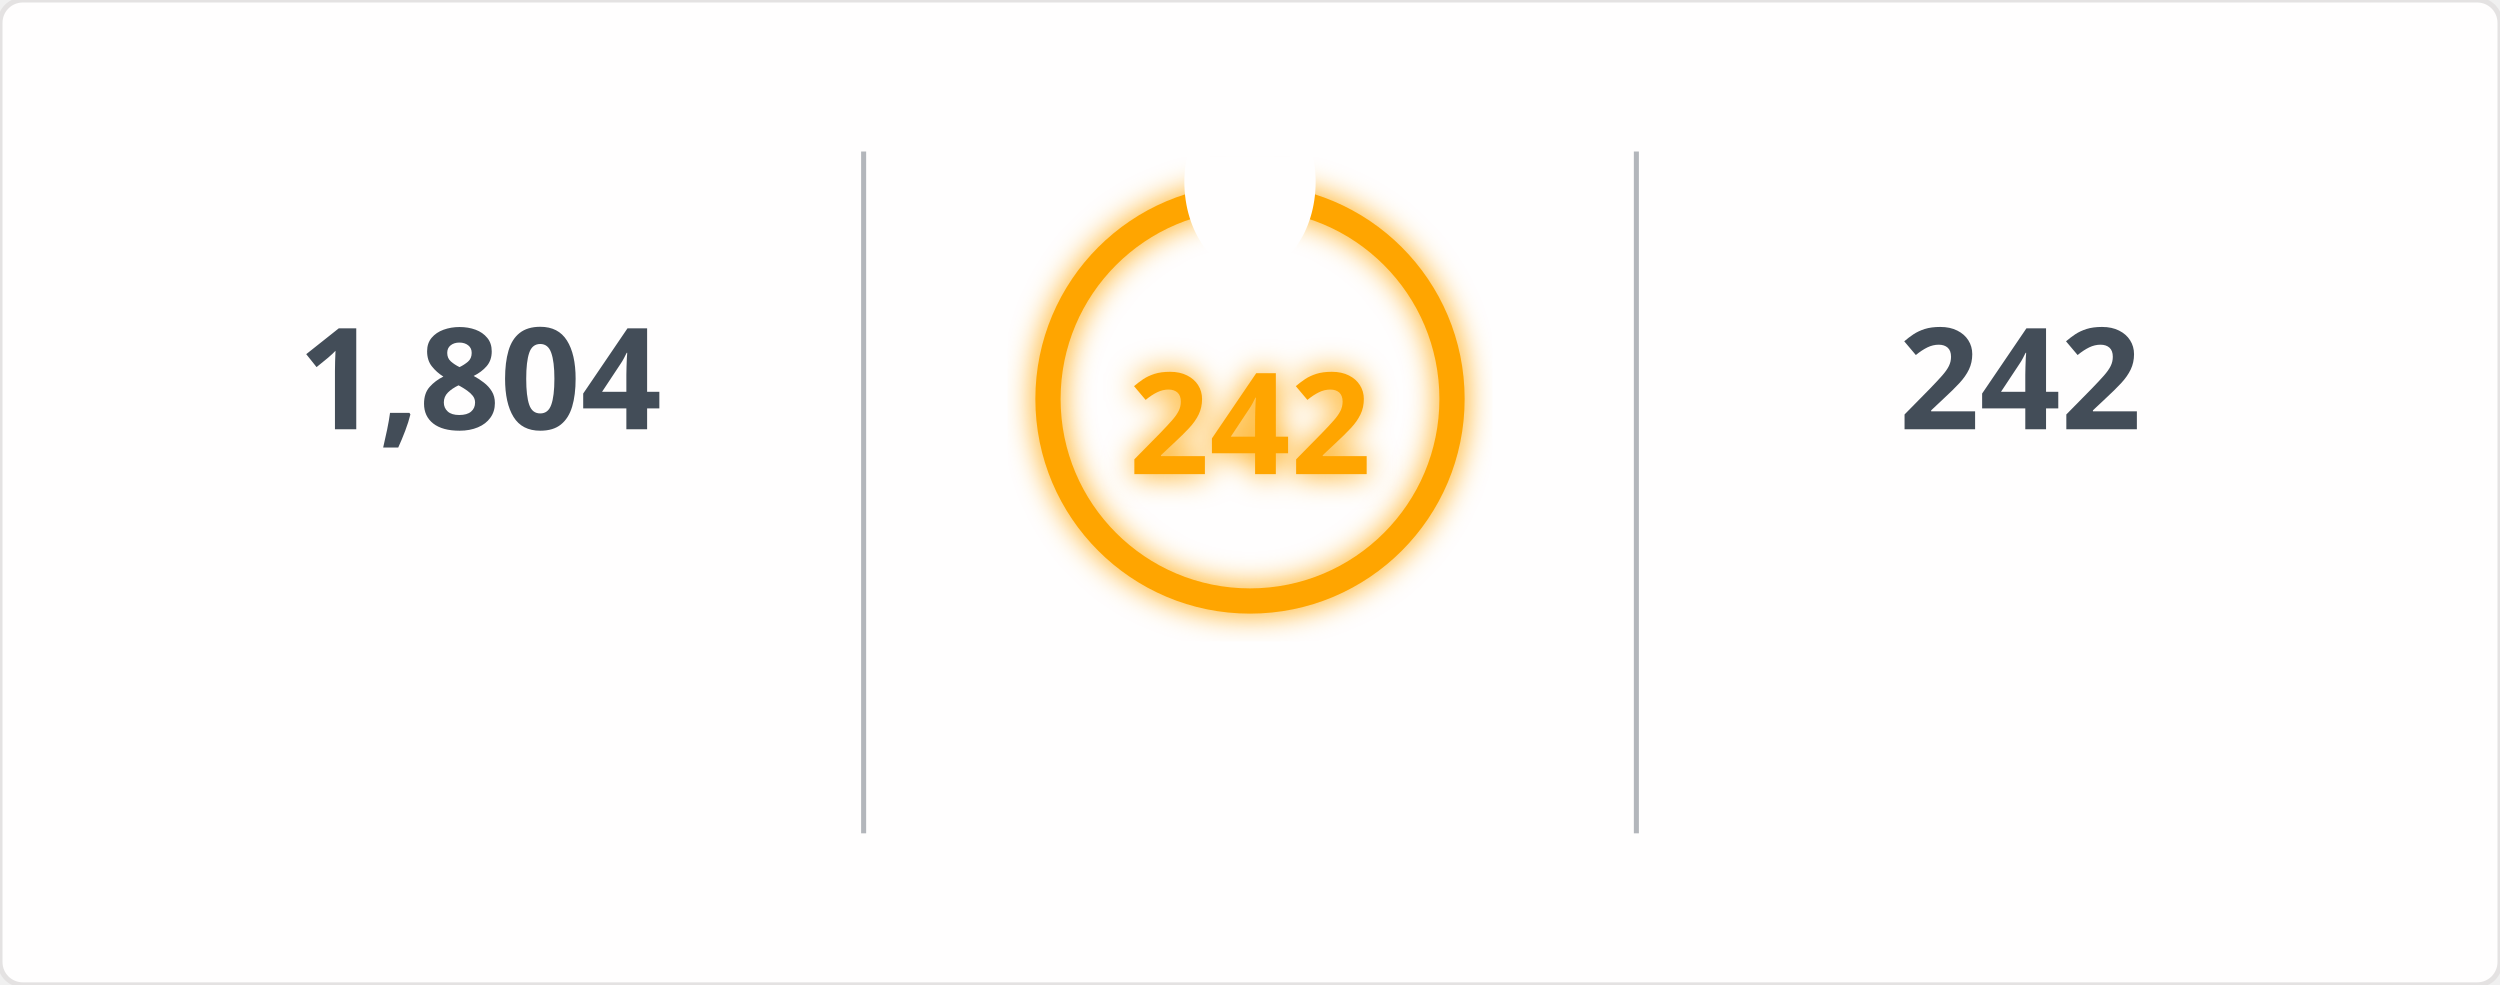
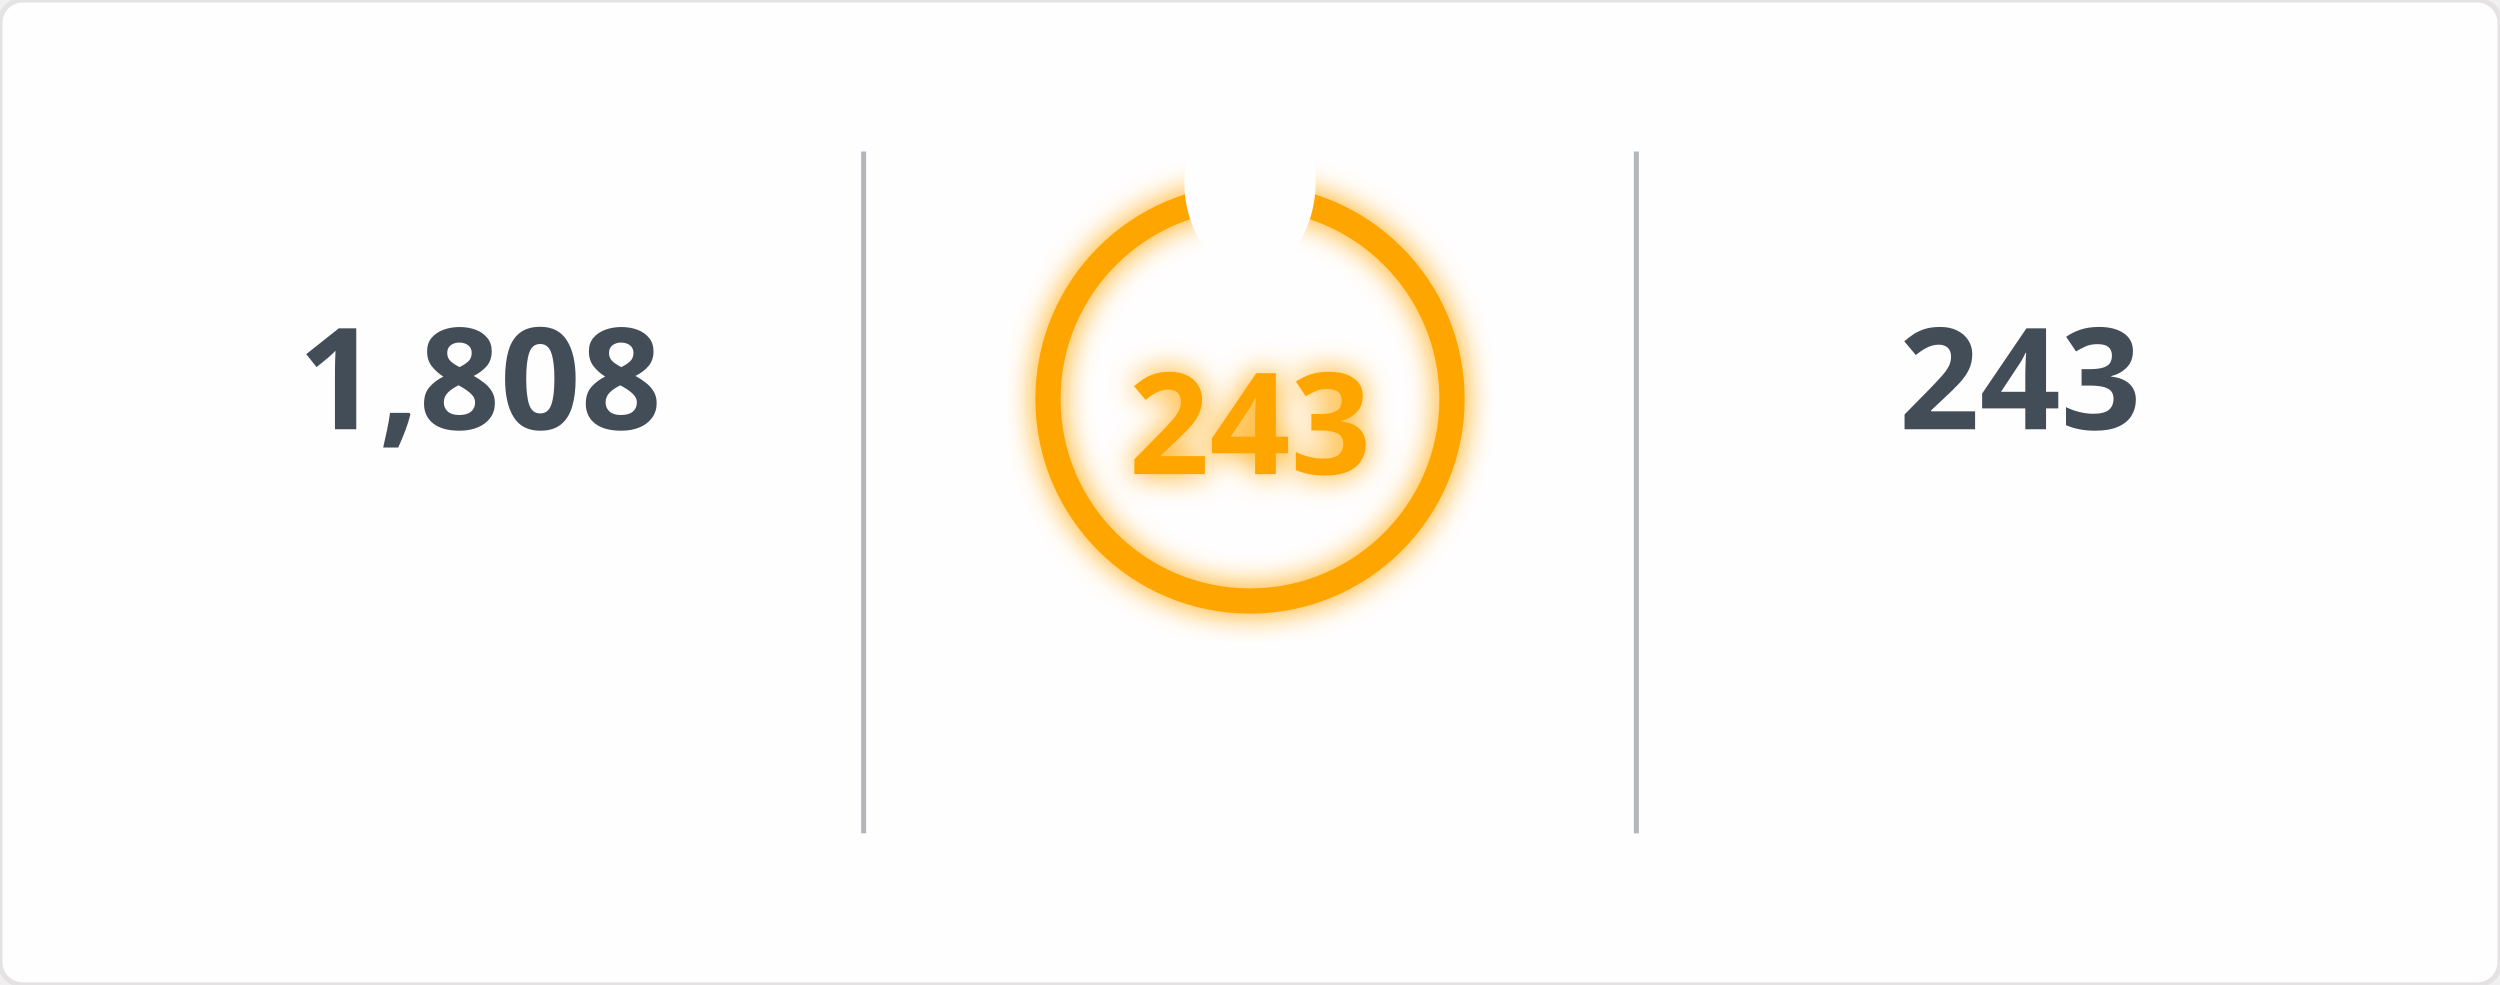
<svg xmlns="http://www.w3.org/2000/svg" width="495" height="195" viewBox="0 0 495 195">
  <defs>
    <filter id="glow" x="-50%" y="-50%" width="200%" height="200%">
      <feGaussianBlur in="SourceGraphic" stdDeviation="3" result="blur" />
      <feMerge>
        <feMergeNode in="blur" />
        <feMergeNode in="SourceGraphic" />
      </feMerge>
    </filter>
    <mask id="mask_out_ring_behind_fire">
      <rect width="495" height="195" fill="white" />
      <ellipse cx="247.5" cy="36" rx="13" ry="18" fill="black" />
    </mask>
  </defs>
  <style>
        @keyframes fadein {
          0% { opacity: 0; }
          100% { opacity: 1; }
        }
        @keyframes glowPulse {
          0% { opacity: 0.6; }
          50% { opacity: 1; }
          100% { opacity: 0.6; }
        }
        @keyframes currstreak {
          0% { font-size: 3px; opacity: 0.2; }
          80% { font-size: 34px; opacity: 1; }
          100% { font-size: 28px; opacity: 1; }
        }
        .header-fire { font: 600 20px 'Segoe UI', Ubuntu, Sans-Serif; fill: orange; filter: url(#glow); animation: glowPulse 2s infinite; }
        .header-text { font: 600 20px 'Segoe UI', Ubuntu, Sans-Serif; fill: black; }
        .stat { font: 700 28px 'Segoe UI', Ubuntu, Sans-Serif; fill: #434d58; text-anchor: middle; animation: fadein 0.6s forwards; }
        .label { font: 400 14px 'Segoe UI', Ubuntu, Sans-Serif; fill: #434d58; text-anchor: middle; opacity: 0; animation: fadein 0.8s forwards; }
        .range { font: 400 12px 'Segoe UI', Ubuntu, Sans-Serif; fill: #434d58; text-anchor: middle; opacity: 0; animation: fadein 1s forwards; }
        .circle-label { font: 700 28px 'Segoe UI', Ubuntu, Sans-Serif; fill: orange; text-anchor: middle; dominant-baseline: middle; filter: url(#glow); animation: currstreak 0.6s forwards; }
        .ring { stroke: orange; filter: url(#glow); animation: glowPulse 2s infinite; }
        .divider { stroke: #434d58; stroke-opacity: 0.4; stroke-width: 1; }
      </style>
  <rect width="100%" height="100%" fill="#fffefe" stroke="#e4e2e2" rx="4.5" />
  <line x1="171" y1="30" x2="171" y2="165" class="divider" />
  <line x1="324" y1="30" x2="324" y2="165" class="divider" />
-   <text x="95" y="85" class="stat">1,804</text>
+   <text x="95" y="85" class="stat">1,808</text>
  <text x="95" y="115" class="label">Total Contributions</text>
  <text x="95" y="145" class="range">Jul 10, 2023 - Present</text>
  <g mask="url(#mask_out_ring_behind_fire)">
    <circle cx="247.5" cy="79" r="40" stroke-width="5" class="ring" fill="none" />
  </g>
  <g transform="translate(247.5, 23.5)" style="opacity: 0; animation: fadein 0.5s linear forwards 0.6s">
    <path d="M -12 -0.5 L 15 -0.5 L 15 23.5 L -12 23.5 Z" fill="none" />
    <path d="M 1.5 0.67 C 1.5 0.67 2.24 3.32 2.24 5.47 C 2.24 7.53 0.89 9.2 -1.17 9.2 C -3.23 9.2 -4.79 7.53 -4.79 5.47 L -4.76 5.11 C -6.78 7.51 -8 10.62 -8 13.99 C -8 18.41 -4.42 22 0 22 C 4.42 22 8 18.41 8 13.99 C 8 8.6 5.41 3.79 1.5 0.67 Z M -0.29 19 C -2.07 19 -3.51 17.6 -3.51 15.86 C -3.51 14.24 -2.46 13.1 -0.7 12.74 C 1.07 12.38 2.9 11.53 3.92 10.16 C 4.31 11.45 4.51 12.81 4.51 14.2 C 4.51 16.85 2.36 19 -0.29 19 Z" fill="orange" filter="url(#glow)" />
  </g>
-   <text x="247.5" y="84" class="circle-label">242</text>
+   <text x="247.5" y="84" class="circle-label">243</text>
  <text x="247.5" y="144" class="label" style="fill: orange">Current Streak</text>
-   <text x="247.5" y="168" class="range">Jun 24, 2025 - Feb 20</text>
-   <text x="400" y="85" class="stat">242</text>
+   <text x="247.5" y="168" class="range">Jun 24, 2025 - Feb 21</text>
+   <text x="400" y="85" class="stat">243</text>
  <text x="400" y="115" class="label">Longest Streak</text>
-   <text x="400" y="145" class="range">Jun 24, 2025 - Feb 20</text>
+   <text x="400" y="145" class="range">Jun 24, 2025 - Feb 21</text>
</svg>
